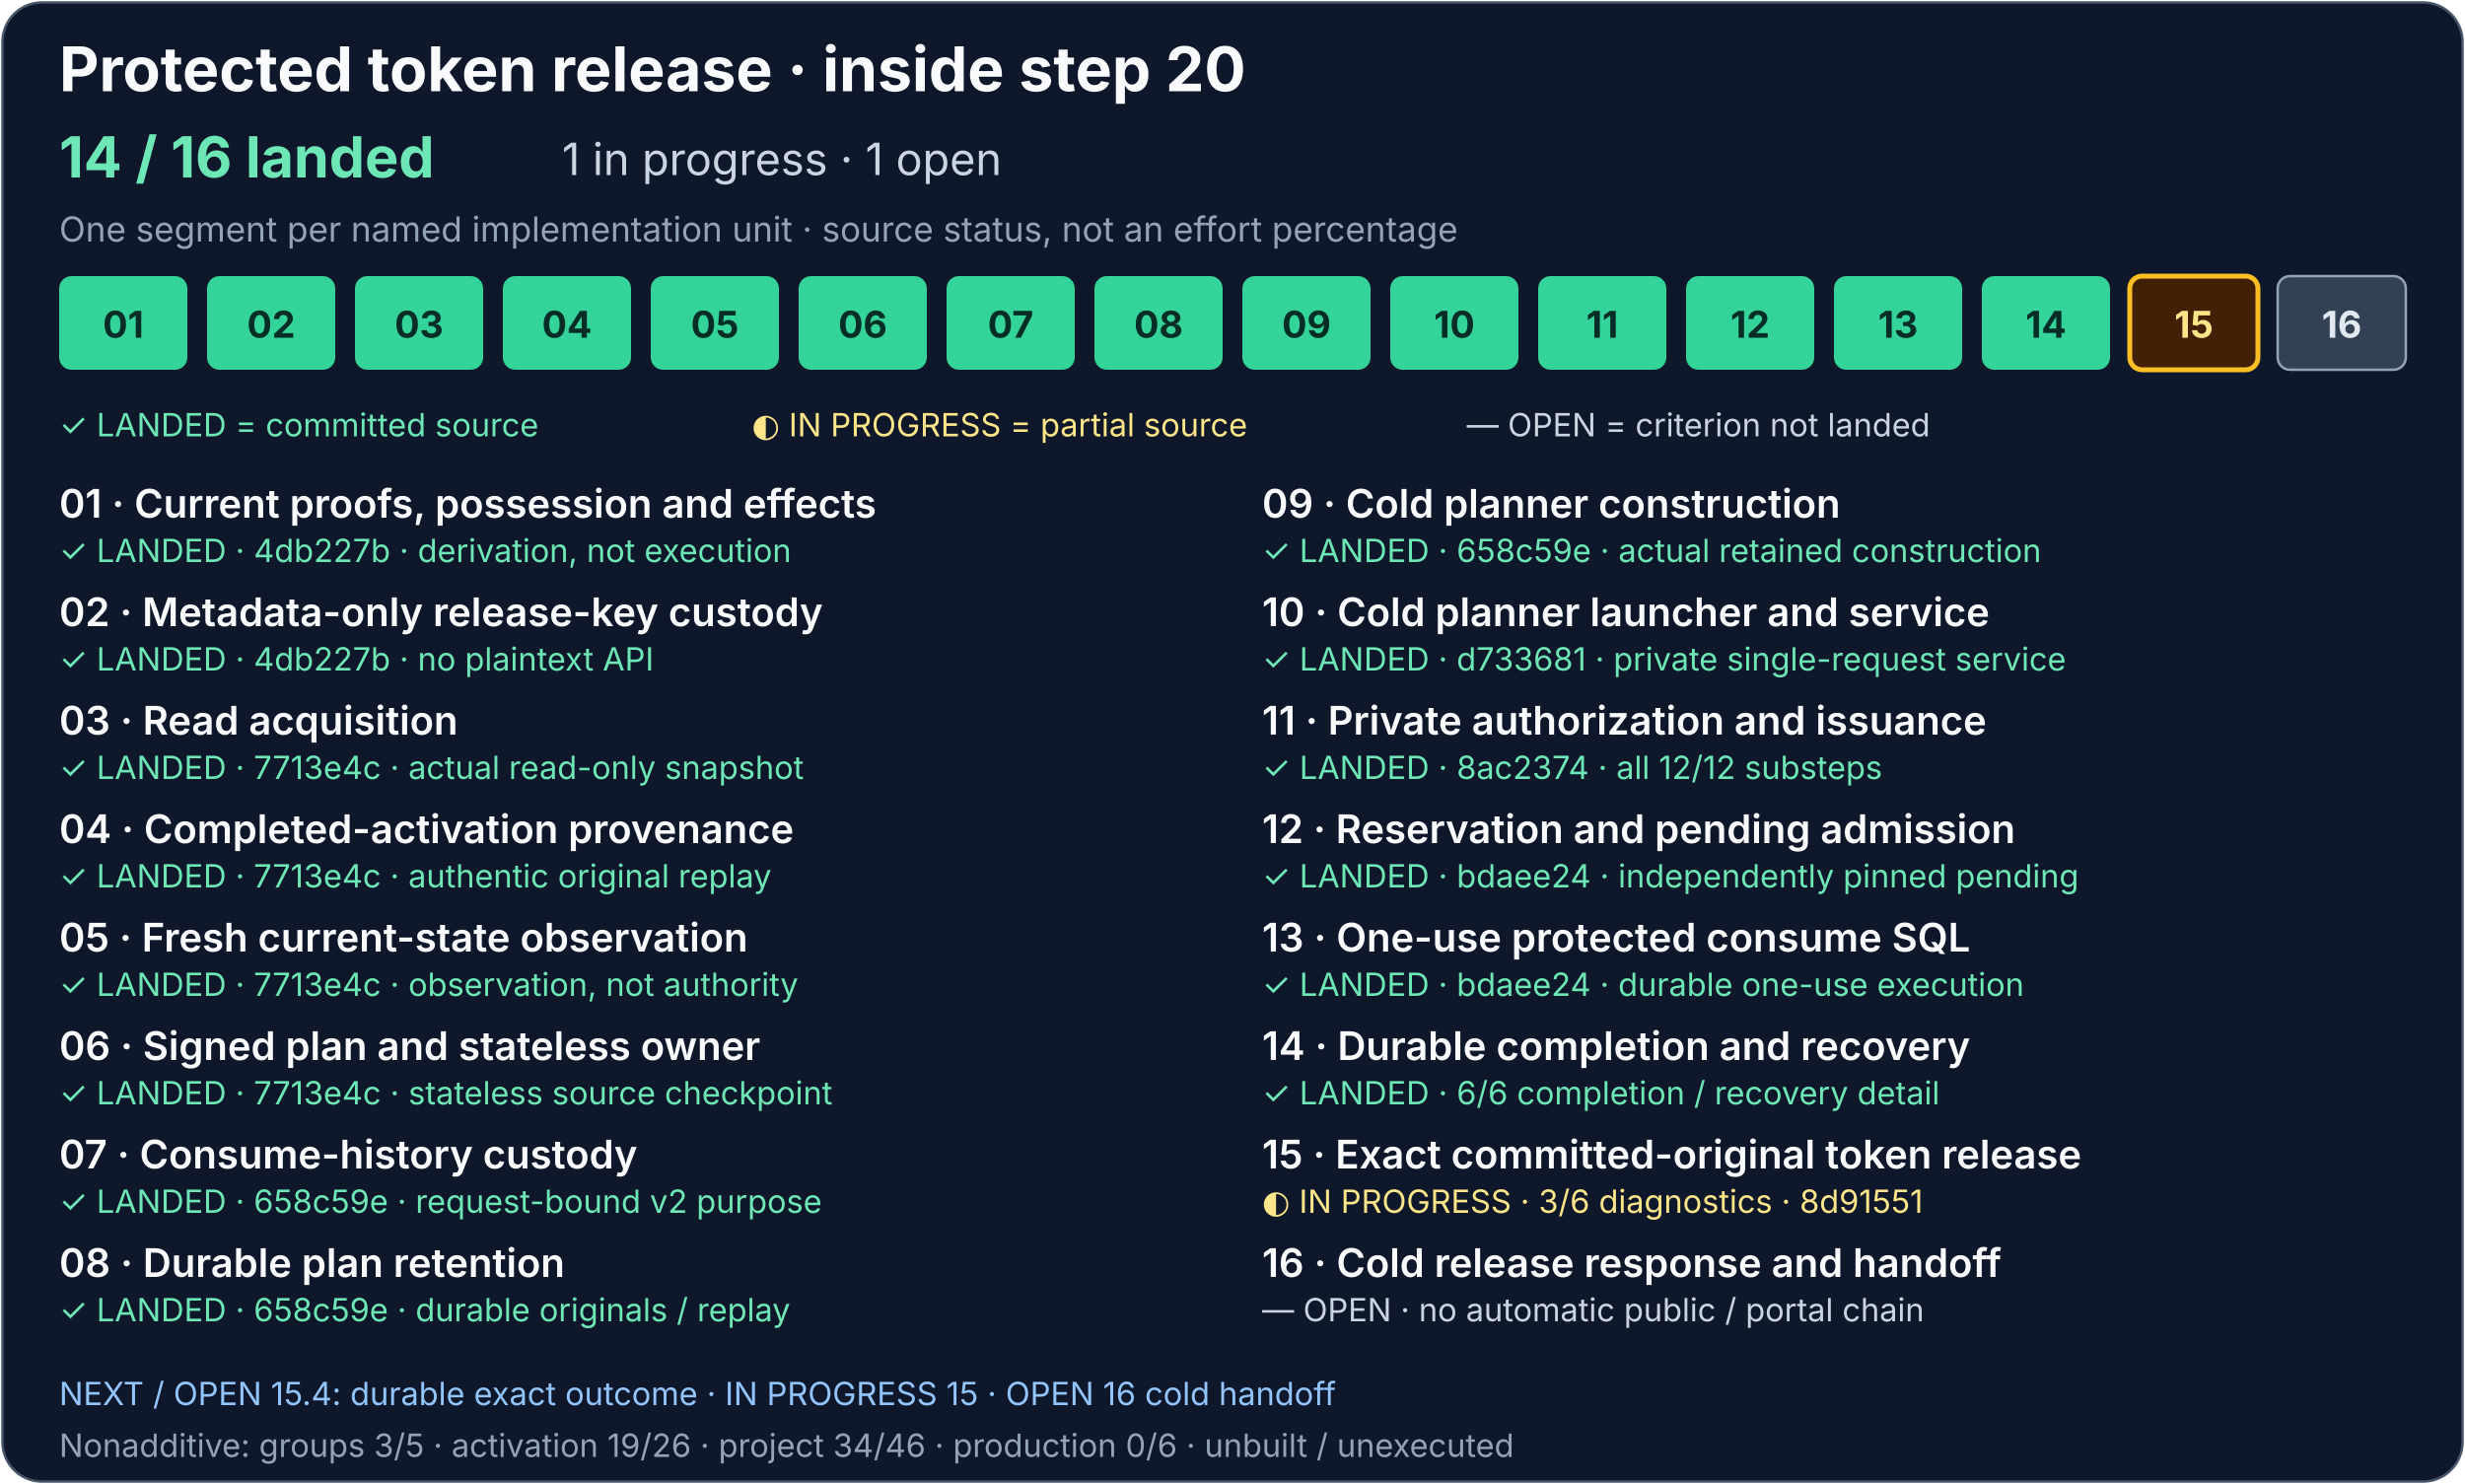
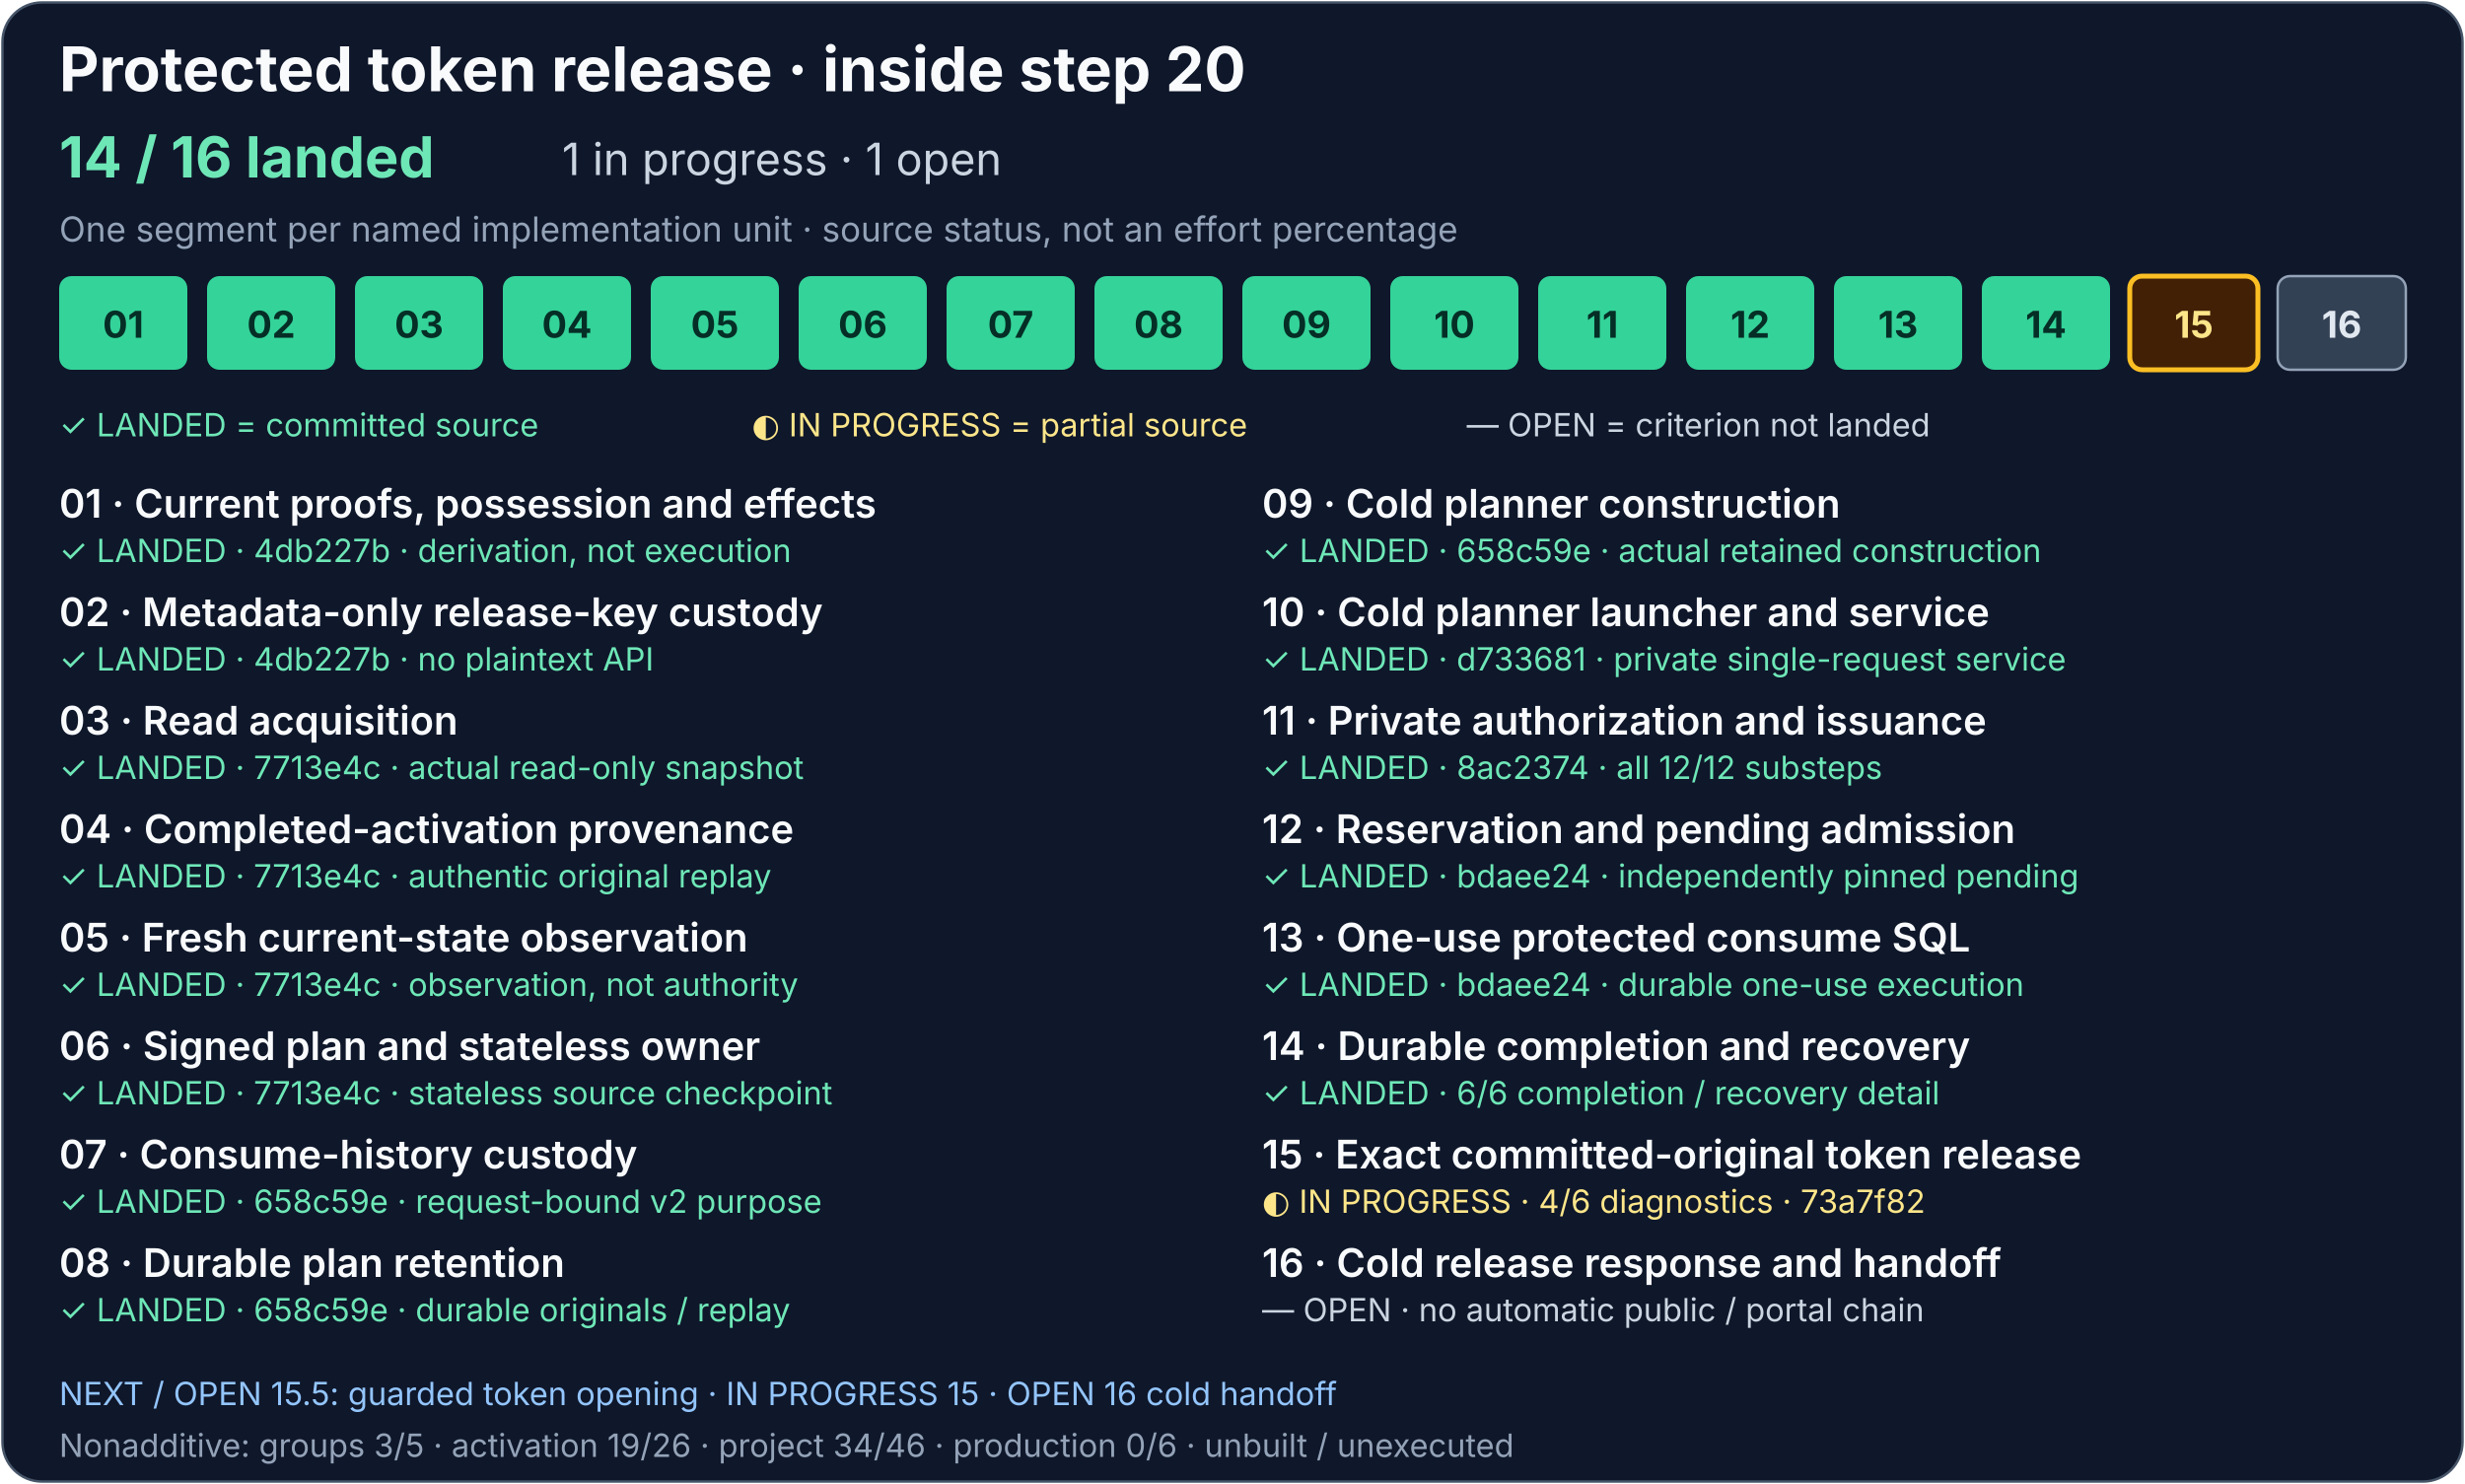
<svg xmlns="http://www.w3.org/2000/svg" width="1000" height="602" viewBox="0 0 1000 602" role="img" aria-labelledby="release-title release-description">
  <rect x="1" y="1" width="998" height="600" rx="16" fill="#0f172a" stroke="#475569" />
  <g font-family="system-ui, -apple-system, Segoe UI, sans-serif">
    <text x="24" y="37" fill="#f8fafc" font-size="25" font-weight="700">Protected token release · inside step 20</text>
    <text x="24" y="72" fill="#6ee7b7" font-size="23" font-weight="700">14 / 16 landed</text>
    <text x="228" y="71" fill="#cbd5e1" font-size="18">1 in progress · 1 open</text>
    <text x="24" y="98" fill="#94a3b8" font-size="14">One segment per named implementation unit · source status, not an effort percentage</text>
    <g fill="#34d399">
      <rect x="24" y="112" width="52" height="38" rx="5" />
      <rect x="84" y="112" width="52" height="38" rx="5" />
      <rect x="144" y="112" width="52" height="38" rx="5" />
      <rect x="204" y="112" width="52" height="38" rx="5" />
      <rect x="264" y="112" width="52" height="38" rx="5" />
      <rect x="324" y="112" width="52" height="38" rx="5" />
    </g>
    <g fill="#34d399">
      <rect x="384" y="112" width="52" height="38" rx="5" />
      <rect x="444" y="112" width="52" height="38" rx="5" />
      <rect x="504" y="112" width="52" height="38" rx="5" />
      <rect x="564" y="112" width="52" height="38" rx="5" />
    </g>
    <g fill="#334155" stroke="#94a3b8">
      <rect x="624" y="112" width="52" height="38" rx="5" fill="#34d399" stroke="none" />
      <rect x="684" y="112" width="52" height="38" rx="5" fill="#34d399" stroke="none" />
      <rect x="744" y="112" width="52" height="38" rx="5" fill="#34d399" stroke="none" />
      <a href="../production-status.md#consume-completion-and-recovery-detail">
        <rect x="804" y="112" width="52" height="38" rx="5" fill="#34d399" stroke="none" />
      </a>
      <a href="../production-status.md#exact-release-and-handoff-detail">
        <rect x="864" y="112" width="52" height="38" rx="5" fill="#422006" stroke="#fbbf24" stroke-width="2" />
      </a>
      <rect x="924" y="112" width="52" height="38" rx="5" />
    </g>
    <g font-size="15" font-weight="700" text-anchor="middle">
      <g fill="#052e26">
        <text x="50" y="137">01</text>
        <text x="110" y="137">02</text>
        <text x="170" y="137">03</text>
        <text x="230" y="137">04</text>
        <text x="290" y="137">05</text>
        <text x="350" y="137">06</text>
      </g>
      <g fill="#052e26">
        <text x="410" y="137">07</text>
        <text x="470" y="137">08</text>
        <text x="530" y="137">09</text>
        <text x="590" y="137">10</text>
      </g>
      <g fill="#e2e8f0">
        <text x="650" y="137" fill="#052e26">11</text>
        <text x="710" y="137" fill="#052e26">12</text>
        <text x="770" y="137" fill="#052e26">13</text>
        <text x="830" y="137" fill="#052e26">14</text>
        <text x="890" y="137" fill="#fde68a">15</text>
        <text x="950" y="137">16</text>
      </g>
    </g>
    <text x="24" y="177" fill="#6ee7b7" font-size="13">✓ LANDED = committed source</text>
    <text x="305" y="177" fill="#fde68a" font-size="13">◐ IN PROGRESS = partial source</text>
    <text x="595" y="177" fill="#cbd5e1" font-size="13">— OPEN = criterion not landed</text>
    <g fill="#f8fafc" font-size="16" font-weight="600">
      <text x="24" y="210">01 · Current proofs, possession and effects</text>
      <text x="24" y="254">02 · Metadata-only release-key custody</text>
      <text x="24" y="298">03 · Read acquisition</text>
      <text x="24" y="342">04 · Completed-activation provenance</text>
      <text x="24" y="386">05 · Fresh current-state observation</text>
      <text x="24" y="430">06 · Signed plan and stateless owner</text>
      <text x="24" y="474">07 · Consume-history custody</text>
      <text x="24" y="518">08 · Durable plan retention</text>
      <text x="512" y="210">09 · Cold planner construction</text>
      <text x="512" y="254">10 · Cold planner launcher and service</text>
      <text x="512" y="298">11 · Private authorization and issuance</text>
      <text x="512" y="342">12 · Reservation and pending admission</text>
      <text x="512" y="386">13 · One-use protected consume SQL</text>
      <text x="512" y="430">14 · Durable completion and recovery</text>
      <text x="512" y="474">15 · Exact committed-original token release</text>
      <text x="512" y="518">16 · Cold release response and handoff</text>
    </g>
    <g font-size="13">
      <g fill="#6ee7b7">
        <text x="24" y="228">✓ LANDED · 4db227b · derivation, not execution</text>
        <text x="24" y="272">✓ LANDED · 4db227b · no plaintext API</text>
        <text x="24" y="316">✓ LANDED · 7713e4c · actual read-only snapshot</text>
        <text x="24" y="360">✓ LANDED · 7713e4c · authentic original replay</text>
        <text x="24" y="404">✓ LANDED · 7713e4c · observation, not authority</text>
        <text x="24" y="448">✓ LANDED · 7713e4c · stateless source checkpoint</text>
      </g>
      <g fill="#6ee7b7">
        <text x="24" y="492">✓ LANDED · 658c59e · request-bound v2 purpose</text>
        <text x="24" y="536">✓ LANDED · 658c59e · durable originals / replay</text>
        <text x="512" y="228">✓ LANDED · 658c59e · actual retained construction</text>
        <text x="512" y="272">✓ LANDED · d733681 · private single-request service</text>
      </g>
      <g fill="#cbd5e1">
        <text x="512" y="316" fill="#6ee7b7">✓ LANDED · 8ac2374 · all 12/12 substeps</text>
        <text x="512" y="360" fill="#6ee7b7">✓ LANDED · bdaee24 · independently pinned pending</text>
        <text x="512" y="404" fill="#6ee7b7">✓ LANDED · bdaee24 · durable one-use execution</text>
        <a href="../production-status.md#consume-completion-and-recovery-detail">
          <text x="512" y="448" fill="#6ee7b7">✓ LANDED · 6/6 completion / recovery detail</text>
        </a>
        <a href="../production-status.md#exact-release-and-handoff-detail">
-           <text x="512" y="492" fill="#fde68a">◐ IN PROGRESS · 3/6 diagnostics · 8d91551</text>
+           <text x="512" y="492" fill="#fde68a">◐ IN PROGRESS · 4/6 diagnostics · 73a7f82</text>
        </a>
        <text x="512" y="536">— OPEN · no automatic public / portal chain</text>
      </g>
    </g>
-     <text x="24" y="570" fill="#93c5fd" font-size="13">NEXT / OPEN 15.4: durable exact outcome · IN PROGRESS 15 · OPEN 16 cold handoff</text>
+     <text x="24" y="570" fill="#93c5fd" font-size="13">NEXT / OPEN 15.5: guarded token opening · IN PROGRESS 15 · OPEN 16 cold handoff</text>
    <text x="24" y="591" fill="#94a3b8" font-size="13">Nonadditive: groups 3/5 · activation 19/26 · project 34/46 · production 0/6 · unbuilt / unexecuted</text>
  </g>
</svg>
